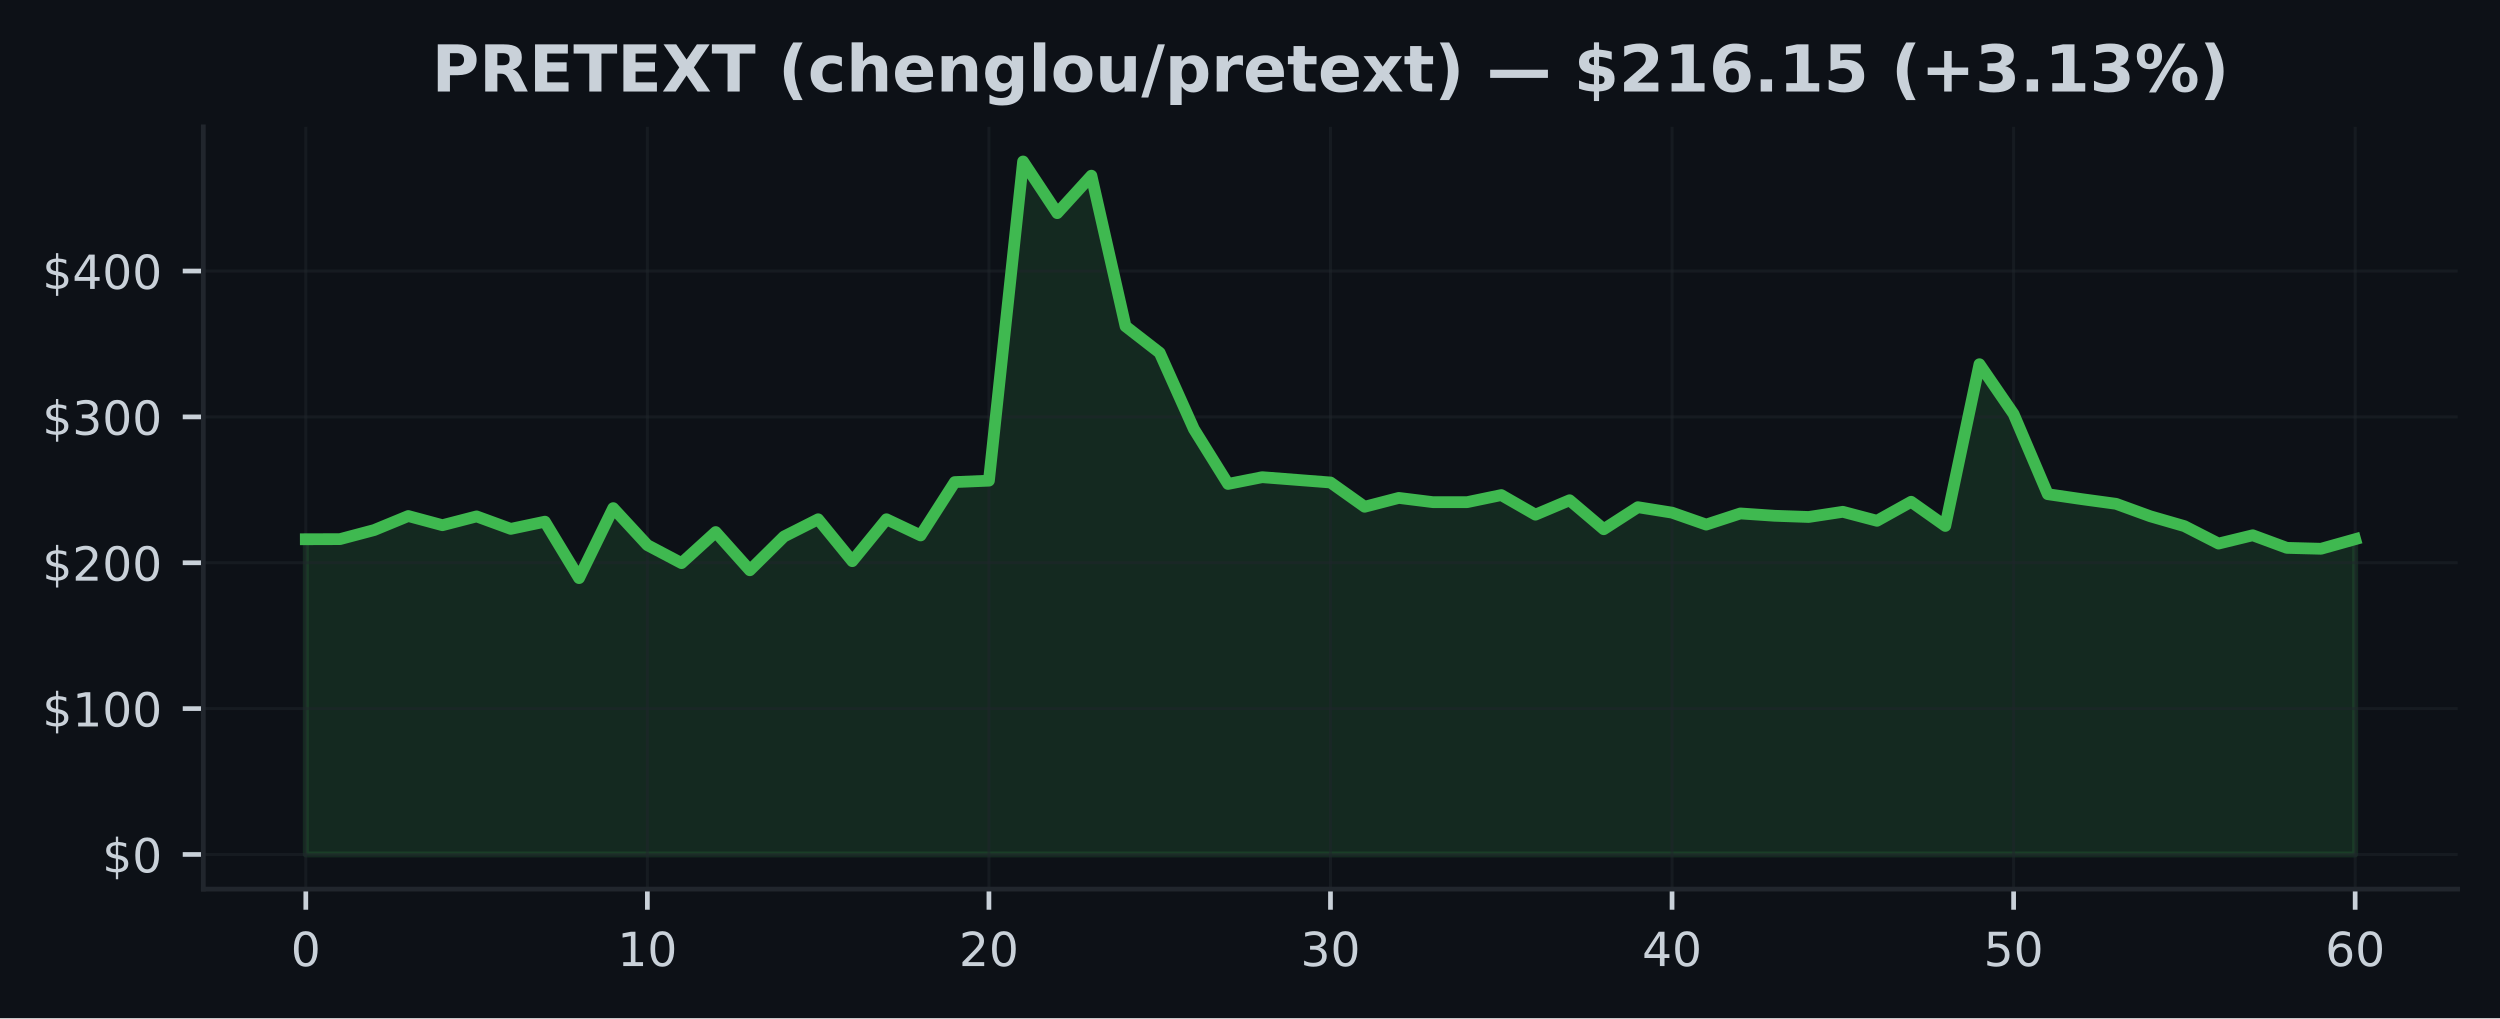
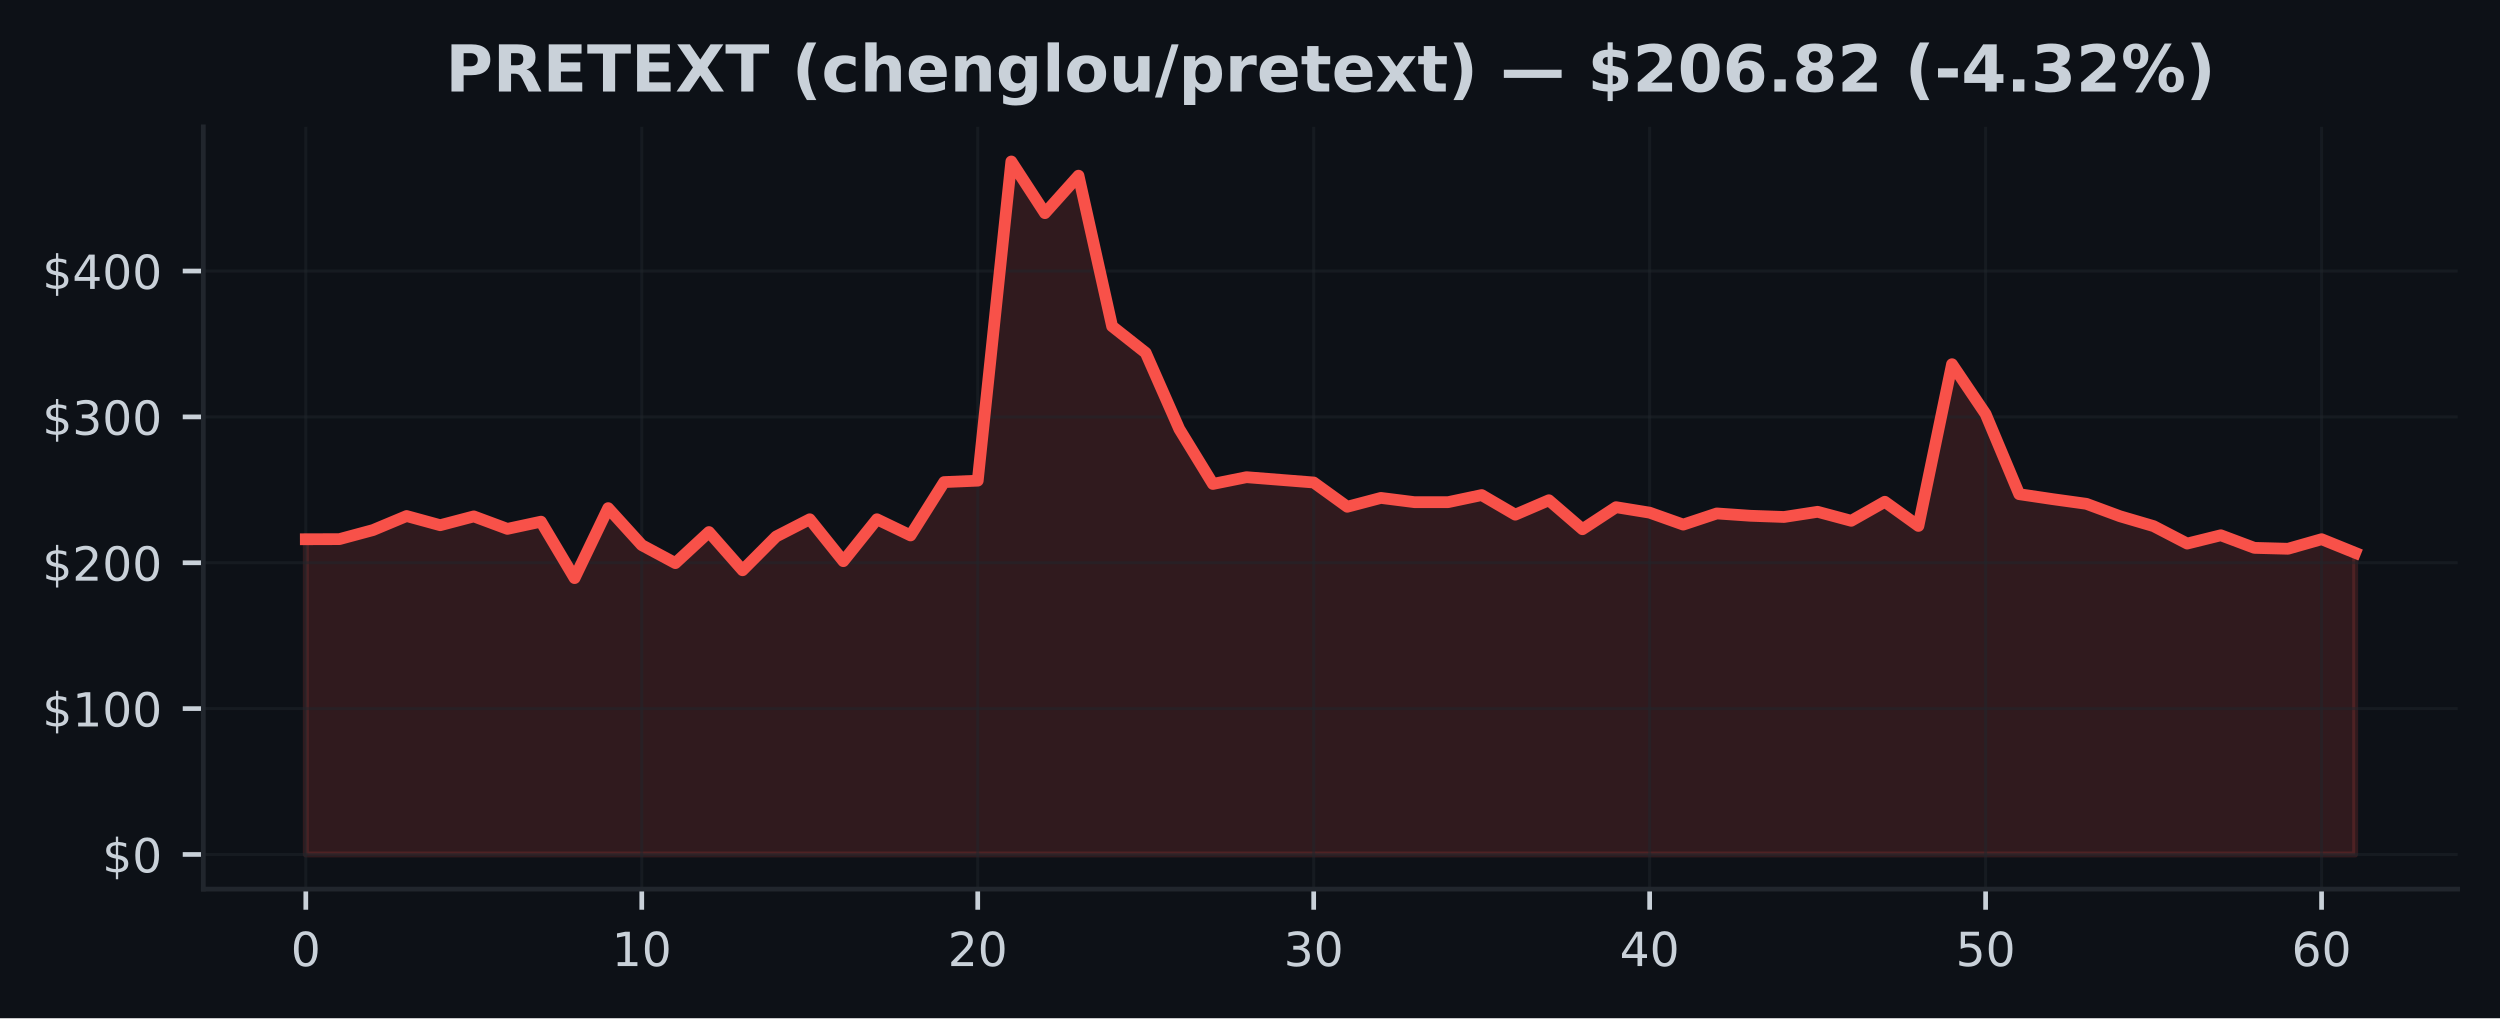
<svg xmlns="http://www.w3.org/2000/svg" xmlns:xlink="http://www.w3.org/1999/xlink" width="424.91pt" height="173.061pt" viewBox="0 0 424.91 173.061" version="1.1">
  <defs>
    <style type="text/css">*{stroke-linejoin: round; stroke-linecap: butt}</style>
  </defs>
  <g id="figure_1">
    <g id="patch_1">
      <path d="M 0 173.061  L 424.91 173.061  L 424.91 0  L 0 0  z " style="fill: #0d1117" />
    </g>
    <g id="axes_1">
      <g id="patch_2">
        <path d="M 34.56 151.118  L 417.71 151.118  L 417.71 21.558  L 34.56 21.558  z " style="fill: #0d1117" />
      </g>
      <g id="FillBetweenPolyCollection_1">
        <defs>
-           <path id="mccc2f2c174" d="M 51.976 -27.832  L 51.976 -81.409  L 57.781 -81.429  L 63.587 -82.968  L 69.392 -85.355  L 75.197 -83.794  L 81.002 -85.293  L 86.808 -83.171  L 92.613 -84.396  L 98.418 -74.805  L 104.224 -86.696  L 110.029 -80.412  L 115.834 -77.35  L 121.64 -82.631  L 127.445 -76.138  L 133.25 -81.872  L 139.055 -84.805  L 144.861 -77.683  L 150.666 -84.805  L 156.471 -82.058  L 162.277 -91.124  L 168.082 -91.367  L 173.887 -145.613  L 179.693 -136.835  L 185.498 -143.201  L 191.303 -117.605  L 197.108 -113.098  L 202.914 -100.135  L 208.719 -90.807  L 214.524 -91.957  L 220.33 -91.506  L 226.135 -91.055  L 231.94 -86.93  L 237.746 -88.434  L 243.551 -87.71  L 249.356 -87.71  L 255.162 -88.918  L 260.967 -85.586  L 266.772 -88.038  L 272.577 -83.112  L 278.383 -86.858  L 284.188 -85.928  L 289.993 -83.898  L 295.799 -85.794  L 301.604 -85.397  L 307.409 -85.192  L 313.215 -86.074  L 319.02 -84.545  L 324.825 -87.777  L 330.63 -83.672  L 336.436 -111.157  L 342.241 -102.691  L 348.046 -89.069  L 353.852 -88.221  L 359.657 -87.43  L 365.462 -85.316  L 371.268 -83.637  L 377.073 -80.672  L 382.878 -82.085  L 388.683 -79.944  L 394.489 -79.79  L 400.294 -81.416  L 400.294 -27.832  L 400.294 -27.832  L 394.489 -27.832  L 388.683 -27.832  L 382.878 -27.832  L 377.073 -27.832  L 371.268 -27.832  L 365.462 -27.832  L 359.657 -27.832  L 353.852 -27.832  L 348.046 -27.832  L 342.241 -27.832  L 336.436 -27.832  L 330.63 -27.832  L 324.825 -27.832  L 319.02 -27.832  L 313.215 -27.832  L 307.409 -27.832  L 301.604 -27.832  L 295.799 -27.832  L 289.993 -27.832  L 284.188 -27.832  L 278.383 -27.832  L 272.577 -27.832  L 266.772 -27.832  L 260.967 -27.832  L 255.162 -27.832  L 249.356 -27.832  L 243.551 -27.832  L 237.746 -27.832  L 231.94 -27.832  L 226.135 -27.832  L 220.33 -27.832  L 214.524 -27.832  L 208.719 -27.832  L 202.914 -27.832  L 197.108 -27.832  L 191.303 -27.832  L 185.498 -27.832  L 179.693 -27.832  L 173.887 -27.832  L 168.082 -27.832  L 162.277 -27.832  L 156.471 -27.832  L 150.666 -27.832  L 144.861 -27.832  L 139.055 -27.832  L 133.25 -27.832  L 127.445 -27.832  L 121.64 -27.832  L 115.834 -27.832  L 110.029 -27.832  L 104.224 -27.832  L 98.418 -27.832  L 92.613 -27.832  L 86.808 -27.832  L 81.002 -27.832  L 75.197 -27.832  L 69.392 -27.832  L 63.587 -27.832  L 57.781 -27.832  L 51.976 -27.832  z " style="stroke: #3fb950; stroke-opacity: 0.15" />
+           <path id="m23d37dd5f8" d="M 51.976 -27.832  L 51.976 -81.409  L 57.686 -81.429  L 63.396 -82.968  L 69.106 -85.355  L 74.816 -83.794  L 80.527 -85.293  L 86.237 -83.171  L 91.947 -84.396  L 97.657 -74.805  L 103.367 -86.696  L 109.077 -80.412  L 114.787 -77.35  L 120.498 -82.631  L 126.208 -76.138  L 131.918 -81.872  L 137.628 -84.805  L 143.338 -77.683  L 149.048 -84.805  L 154.758 -82.058  L 160.468 -91.124  L 166.179 -91.367  L 171.889 -145.613  L 177.599 -136.835  L 183.309 -143.201  L 189.019 -117.605  L 194.729 -113.098  L 200.439 -100.135  L 206.15 -90.807  L 211.86 -91.957  L 217.57 -91.506  L 223.28 -91.055  L 228.99 -86.93  L 234.7 -88.434  L 240.41 -87.71  L 246.12 -87.71  L 251.831 -88.918  L 257.541 -85.586  L 263.251 -88.038  L 268.961 -83.112  L 274.671 -86.858  L 280.381 -85.928  L 286.091 -83.898  L 291.802 -85.794  L 297.512 -85.397  L 303.222 -85.192  L 308.932 -86.074  L 314.642 -84.545  L 320.352 -87.777  L 326.062 -83.672  L 331.772 -111.157  L 337.483 -102.691  L 343.193 -89.069  L 348.903 -88.221  L 354.613 -87.43  L 360.323 -85.316  L 366.033 -83.637  L 371.743 -80.672  L 377.454 -82.085  L 383.164 -79.944  L 388.874 -79.79  L 394.584 -81.416  L 400.294 -79.103  L 400.294 -27.832  L 400.294 -27.832  L 394.584 -27.832  L 388.874 -27.832  L 383.164 -27.832  L 377.454 -27.832  L 371.743 -27.832  L 366.033 -27.832  L 360.323 -27.832  L 354.613 -27.832  L 348.903 -27.832  L 343.193 -27.832  L 337.483 -27.832  L 331.772 -27.832  L 326.062 -27.832  L 320.352 -27.832  L 314.642 -27.832  L 308.932 -27.832  L 303.222 -27.832  L 297.512 -27.832  L 291.802 -27.832  L 286.091 -27.832  L 280.381 -27.832  L 274.671 -27.832  L 268.961 -27.832  L 263.251 -27.832  L 257.541 -27.832  L 251.831 -27.832  L 246.12 -27.832  L 240.41 -27.832  L 234.7 -27.832  L 228.99 -27.832  L 223.28 -27.832  L 217.57 -27.832  L 211.86 -27.832  L 206.15 -27.832  L 200.439 -27.832  L 194.729 -27.832  L 189.019 -27.832  L 183.309 -27.832  L 177.599 -27.832  L 171.889 -27.832  L 166.179 -27.832  L 160.468 -27.832  L 154.758 -27.832  L 149.048 -27.832  L 143.338 -27.832  L 137.628 -27.832  L 131.918 -27.832  L 126.208 -27.832  L 120.498 -27.832  L 114.787 -27.832  L 109.077 -27.832  L 103.367 -27.832  L 97.657 -27.832  L 91.947 -27.832  L 86.237 -27.832  L 80.527 -27.832  L 74.816 -27.832  L 69.106 -27.832  L 63.396 -27.832  L 57.686 -27.832  L 51.976 -27.832  z " style="stroke: #f85149; stroke-opacity: 0.15" />
        </defs>
-         <g clip-path="url(#p5eda02f66e)">
-           <use xlink:href="#mccc2f2c174" x="0" y="173.061" style="fill: #3fb950; fill-opacity: 0.15; stroke: #3fb950; stroke-opacity: 0.15" />
+         <g clip-path="url(#pc25d76539b)">
+           <use xlink:href="#m23d37dd5f8" x="0" y="173.061" style="fill: #f85149; fill-opacity: 0.15; stroke: #f85149; stroke-opacity: 0.15" />
        </g>
      </g>
      <g id="matplotlib.axis_1">
        <g id="xtick_1">
          <g id="line2d_1">
-             <path d="M 51.976 151.118  L 51.976 21.558  " clip-path="url(#p5eda02f66e)" style="fill: none; stroke: #21262d; stroke-opacity: 0.5; stroke-width: 0.5; stroke-linecap: square" />
+             <path d="M 51.976 151.118  L 51.976 21.558  " clip-path="url(#pc25d76539b)" style="fill: none; stroke: #21262d; stroke-opacity: 0.5; stroke-width: 0.5; stroke-linecap: square" />
          </g>
          <g id="line2d_2">
            <defs>
-               <path id="m42aea02674" d="M 0 0  L 0 3.5  " style="stroke: #c9d1d9; stroke-width: 0.8" />
+               <path id="mf94e96ab91" d="M 0 0  L 0 3.5  " style="stroke: #c9d1d9; stroke-width: 0.8" />
            </defs>
            <g>
-               <use xlink:href="#m42aea02674" x="51.976" y="151.118" style="fill: #c9d1d9; stroke: #c9d1d9; stroke-width: 0.8" />
+               <use xlink:href="#mf94e96ab91" x="51.976" y="151.118" style="fill: #c9d1d9; stroke: #c9d1d9; stroke-width: 0.8" />
            </g>
          </g>
          <g id="text_1">
            <g style="fill: #c9d1d9" transform="translate(49.43091 164.197) scale(0.08 -0.08)">
              <defs>
                <path id="DejaVuSans-30" d="M 2034 4250  Q 1547 4250 1301 3770  Q 1056 3291 1056 2328  Q 1056 1369 1301 889  Q 1547 409 2034 409  Q 2525 409 2770 889  Q 3016 1369 3016 2328  Q 3016 3291 2770 3770  Q 2525 4250 2034 4250  z M 2034 4750  Q 2819 4750 3233 4129  Q 3647 3509 3647 2328  Q 3647 1150 3233 529  Q 2819 -91 2034 -91  Q 1250 -91 836 529  Q 422 1150 422 2328  Q 422 3509 836 4129  Q 1250 4750 2034 4750  z " transform="scale(0.015625)" />
              </defs>
              <use xlink:href="#DejaVuSans-30" />
            </g>
          </g>
        </g>
        <g id="xtick_2">
          <g id="line2d_3">
-             <path d="M 110.029 151.118  L 110.029 21.558  " clip-path="url(#p5eda02f66e)" style="fill: none; stroke: #21262d; stroke-opacity: 0.5; stroke-width: 0.5; stroke-linecap: square" />
+             <path d="M 109.077 151.118  L 109.077 21.558  " clip-path="url(#pc25d76539b)" style="fill: none; stroke: #21262d; stroke-opacity: 0.5; stroke-width: 0.5; stroke-linecap: square" />
          </g>
          <g id="line2d_4">
            <g>
-               <use xlink:href="#m42aea02674" x="110.029" y="151.118" style="fill: #c9d1d9; stroke: #c9d1d9; stroke-width: 0.8" />
+               <use xlink:href="#mf94e96ab91" x="109.077" y="151.118" style="fill: #c9d1d9; stroke: #c9d1d9; stroke-width: 0.8" />
            </g>
          </g>
          <g id="text_2">
-             <g style="fill: #c9d1d9" transform="translate(104.9389 164.197) scale(0.08 -0.08)">
+             <g style="fill: #c9d1d9" transform="translate(103.9873 164.197) scale(0.08 -0.08)">
              <defs>
                <path id="DejaVuSans-31" d="M 794 531  L 1825 531  L 1825 4091  L 703 3866  L 703 4441  L 1819 4666  L 2450 4666  L 2450 531  L 3481 531  L 3481 0  L 794 0  L 794 531  z " transform="scale(0.015625)" />
              </defs>
              <use xlink:href="#DejaVuSans-31" />
              <use xlink:href="#DejaVuSans-30" transform="translate(63.62305 0)" />
            </g>
          </g>
        </g>
        <g id="xtick_3">
          <g id="line2d_5">
-             <path d="M 168.082 151.118  L 168.082 21.558  " clip-path="url(#p5eda02f66e)" style="fill: none; stroke: #21262d; stroke-opacity: 0.5; stroke-width: 0.5; stroke-linecap: square" />
+             <path d="M 166.179 151.118  L 166.179 21.558  " clip-path="url(#pc25d76539b)" style="fill: none; stroke: #21262d; stroke-opacity: 0.5; stroke-width: 0.5; stroke-linecap: square" />
          </g>
          <g id="line2d_6">
            <g>
-               <use xlink:href="#m42aea02674" x="168.082" y="151.118" style="fill: #c9d1d9; stroke: #c9d1d9; stroke-width: 0.8" />
+               <use xlink:href="#mf94e96ab91" x="166.179" y="151.118" style="fill: #c9d1d9; stroke: #c9d1d9; stroke-width: 0.8" />
            </g>
          </g>
          <g id="text_3">
-             <g style="fill: #c9d1d9" transform="translate(162.992 164.197) scale(0.08 -0.08)">
+             <g style="fill: #c9d1d9" transform="translate(161.0886 164.197) scale(0.08 -0.08)">
              <defs>
                <path id="DejaVuSans-32" d="M 1228 531  L 3431 531  L 3431 0  L 469 0  L 469 531  Q 828 903 1448 1529  Q 2069 2156 2228 2338  Q 2531 2678 2651 2914  Q 2772 3150 2772 3378  Q 2772 3750 2511 3984  Q 2250 4219 1831 4219  Q 1534 4219 1204 4116  Q 875 4013 500 3803  L 500 4441  Q 881 4594 1212 4672  Q 1544 4750 1819 4750  Q 2544 4750 2975 4387  Q 3406 4025 3406 3419  Q 3406 3131 3298 2873  Q 3191 2616 2906 2266  Q 2828 2175 2409 1742  Q 1991 1309 1228 531  z " transform="scale(0.015625)" />
              </defs>
              <use xlink:href="#DejaVuSans-32" />
              <use xlink:href="#DejaVuSans-30" transform="translate(63.62305 0)" />
            </g>
          </g>
        </g>
        <g id="xtick_4">
          <g id="line2d_7">
-             <path d="M 226.135 151.118  L 226.135 21.558  " clip-path="url(#p5eda02f66e)" style="fill: none; stroke: #21262d; stroke-opacity: 0.5; stroke-width: 0.5; stroke-linecap: square" />
+             <path d="M 223.28 151.118  L 223.28 21.558  " clip-path="url(#pc25d76539b)" style="fill: none; stroke: #21262d; stroke-opacity: 0.5; stroke-width: 0.5; stroke-linecap: square" />
          </g>
          <g id="line2d_8">
            <g>
-               <use xlink:href="#m42aea02674" x="226.135" y="151.118" style="fill: #c9d1d9; stroke: #c9d1d9; stroke-width: 0.8" />
+               <use xlink:href="#mf94e96ab91" x="223.28" y="151.118" style="fill: #c9d1d9; stroke: #c9d1d9; stroke-width: 0.8" />
            </g>
          </g>
          <g id="text_4">
-             <g style="fill: #c9d1d9" transform="translate(221.045 164.197) scale(0.08 -0.08)">
+             <g style="fill: #c9d1d9" transform="translate(218.1899 164.197) scale(0.08 -0.08)">
              <defs>
                <path id="DejaVuSans-33" d="M 2597 2516  Q 3050 2419 3304 2112  Q 3559 1806 3559 1356  Q 3559 666 3084 287  Q 2609 -91 1734 -91  Q 1441 -91 1130 -33  Q 819 25 488 141  L 488 750  Q 750 597 1062 519  Q 1375 441 1716 441  Q 2309 441 2620 675  Q 2931 909 2931 1356  Q 2931 1769 2642 2001  Q 2353 2234 1838 2234  L 1294 2234  L 1294 2753  L 1863 2753  Q 2328 2753 2575 2939  Q 2822 3125 2822 3475  Q 2822 3834 2567 4026  Q 2313 4219 1838 4219  Q 1578 4219 1281 4162  Q 984 4106 628 3988  L 628 4550  Q 988 4650 1302 4700  Q 1616 4750 1894 4750  Q 2613 4750 3031 4423  Q 3450 4097 3450 3541  Q 3450 3153 3228 2886  Q 3006 2619 2597 2516  z " transform="scale(0.015625)" />
              </defs>
              <use xlink:href="#DejaVuSans-33" />
              <use xlink:href="#DejaVuSans-30" transform="translate(63.62305 0)" />
            </g>
          </g>
        </g>
        <g id="xtick_5">
          <g id="line2d_9">
-             <path d="M 284.188 151.118  L 284.188 21.558  " clip-path="url(#p5eda02f66e)" style="fill: none; stroke: #21262d; stroke-opacity: 0.5; stroke-width: 0.5; stroke-linecap: square" />
+             <path d="M 280.381 151.118  L 280.381 21.558  " clip-path="url(#pc25d76539b)" style="fill: none; stroke: #21262d; stroke-opacity: 0.5; stroke-width: 0.5; stroke-linecap: square" />
          </g>
          <g id="line2d_10">
            <g>
-               <use xlink:href="#m42aea02674" x="284.188" y="151.118" style="fill: #c9d1d9; stroke: #c9d1d9; stroke-width: 0.8" />
+               <use xlink:href="#mf94e96ab91" x="280.381" y="151.118" style="fill: #c9d1d9; stroke: #c9d1d9; stroke-width: 0.8" />
            </g>
          </g>
          <g id="text_5">
-             <g style="fill: #c9d1d9" transform="translate(279.098 164.197) scale(0.08 -0.08)">
+             <g style="fill: #c9d1d9" transform="translate(275.2913 164.197) scale(0.08 -0.08)">
              <defs>
                <path id="DejaVuSans-34" d="M 2419 4116  L 825 1625  L 2419 1625  L 2419 4116  z M 2253 4666  L 3047 4666  L 3047 1625  L 3713 1625  L 3713 1100  L 3047 1100  L 3047 0  L 2419 0  L 2419 1100  L 313 1100  L 313 1709  L 2253 4666  z " transform="scale(0.015625)" />
              </defs>
              <use xlink:href="#DejaVuSans-34" />
              <use xlink:href="#DejaVuSans-30" transform="translate(63.62305 0)" />
            </g>
          </g>
        </g>
        <g id="xtick_6">
          <g id="line2d_11">
-             <path d="M 342.241 151.118  L 342.241 21.558  " clip-path="url(#p5eda02f66e)" style="fill: none; stroke: #21262d; stroke-opacity: 0.5; stroke-width: 0.5; stroke-linecap: square" />
+             <path d="M 337.483 151.118  L 337.483 21.558  " clip-path="url(#pc25d76539b)" style="fill: none; stroke: #21262d; stroke-opacity: 0.5; stroke-width: 0.5; stroke-linecap: square" />
          </g>
          <g id="line2d_12">
            <g>
-               <use xlink:href="#m42aea02674" x="342.241" y="151.118" style="fill: #c9d1d9; stroke: #c9d1d9; stroke-width: 0.8" />
+               <use xlink:href="#mf94e96ab91" x="337.483" y="151.118" style="fill: #c9d1d9; stroke: #c9d1d9; stroke-width: 0.8" />
            </g>
          </g>
          <g id="text_6">
-             <g style="fill: #c9d1d9" transform="translate(337.1511 164.197) scale(0.08 -0.08)">
+             <g style="fill: #c9d1d9" transform="translate(332.3926 164.197) scale(0.08 -0.08)">
              <defs>
                <path id="DejaVuSans-35" d="M 691 4666  L 3169 4666  L 3169 4134  L 1269 4134  L 1269 2991  Q 1406 3038 1543 3061  Q 1681 3084 1819 3084  Q 2600 3084 3056 2656  Q 3513 2228 3513 1497  Q 3513 744 3044 326  Q 2575 -91 1722 -91  Q 1428 -91 1123 -41  Q 819 9 494 109  L 494 744  Q 775 591 1075 516  Q 1375 441 1709 441  Q 2250 441 2565 725  Q 2881 1009 2881 1497  Q 2881 1984 2565 2268  Q 2250 2553 1709 2553  Q 1456 2553 1204 2497  Q 953 2441 691 2322  L 691 4666  z " transform="scale(0.015625)" />
              </defs>
              <use xlink:href="#DejaVuSans-35" />
              <use xlink:href="#DejaVuSans-30" transform="translate(63.62305 0)" />
            </g>
          </g>
        </g>
        <g id="xtick_7">
          <g id="line2d_13">
-             <path d="M 400.294 151.118  L 400.294 21.558  " clip-path="url(#p5eda02f66e)" style="fill: none; stroke: #21262d; stroke-opacity: 0.5; stroke-width: 0.5; stroke-linecap: square" />
+             <path d="M 394.584 151.118  L 394.584 21.558  " clip-path="url(#pc25d76539b)" style="fill: none; stroke: #21262d; stroke-opacity: 0.5; stroke-width: 0.5; stroke-linecap: square" />
          </g>
          <g id="line2d_14">
            <g>
-               <use xlink:href="#m42aea02674" x="400.294" y="151.118" style="fill: #c9d1d9; stroke: #c9d1d9; stroke-width: 0.8" />
+               <use xlink:href="#mf94e96ab91" x="394.584" y="151.118" style="fill: #c9d1d9; stroke: #c9d1d9; stroke-width: 0.8" />
            </g>
          </g>
          <g id="text_7">
-             <g style="fill: #c9d1d9" transform="translate(395.2041 164.197) scale(0.08 -0.08)">
+             <g style="fill: #c9d1d9" transform="translate(389.494 164.197) scale(0.08 -0.08)">
              <defs>
                <path id="DejaVuSans-36" d="M 2113 2584  Q 1688 2584 1439 2293  Q 1191 2003 1191 1497  Q 1191 994 1439 701  Q 1688 409 2113 409  Q 2538 409 2786 701  Q 3034 994 3034 1497  Q 3034 2003 2786 2293  Q 2538 2584 2113 2584  z M 3366 4563  L 3366 3988  Q 3128 4100 2886 4159  Q 2644 4219 2406 4219  Q 1781 4219 1451 3797  Q 1122 3375 1075 2522  Q 1259 2794 1537 2939  Q 1816 3084 2150 3084  Q 2853 3084 3261 2657  Q 3669 2231 3669 1497  Q 3669 778 3244 343  Q 2819 -91 2113 -91  Q 1303 -91 875 529  Q 447 1150 447 2328  Q 447 3434 972 4092  Q 1497 4750 2381 4750  Q 2619 4750 2861 4703  Q 3103 4656 3366 4563  z " transform="scale(0.015625)" />
              </defs>
              <use xlink:href="#DejaVuSans-36" />
              <use xlink:href="#DejaVuSans-30" transform="translate(63.62305 0)" />
            </g>
          </g>
        </g>
      </g>
      <g id="matplotlib.axis_2">
        <g id="ytick_1">
          <g id="line2d_15">
-             <path d="M 34.56 145.229  L 417.71 145.229  " clip-path="url(#p5eda02f66e)" style="fill: none; stroke: #21262d; stroke-opacity: 0.5; stroke-width: 0.5; stroke-linecap: square" />
+             <path d="M 34.56 145.229  L 417.71 145.229  " clip-path="url(#pc25d76539b)" style="fill: none; stroke: #21262d; stroke-opacity: 0.5; stroke-width: 0.5; stroke-linecap: square" />
          </g>
          <g id="line2d_16">
            <defs>
-               <path id="mdc152b015a" d="M 0 0  L -3.5 0  " style="stroke: #c9d1d9; stroke-width: 0.8" />
+               <path id="m7bc47d576c" d="M 0 0  L -3.5 0  " style="stroke: #c9d1d9; stroke-width: 0.8" />
            </defs>
            <g>
-               <use xlink:href="#mdc152b015a" x="34.56" y="145.229" style="fill: #c9d1d9; stroke: #c9d1d9; stroke-width: 0.8" />
+               <use xlink:href="#m7bc47d576c" x="34.56" y="145.229" style="fill: #c9d1d9; stroke: #c9d1d9; stroke-width: 0.8" />
            </g>
          </g>
          <g id="text_8">
            <g style="fill: #c9d1d9" transform="translate(17.38 148.2686) scale(0.08 -0.08)">
              <defs>
                <path id="DejaVuSans-24" d="M 2163 -941  L 1850 -941  L 1847 0  Q 1519 6 1191 76  Q 863 147 531 288  L 531 850  Q 850 650 1176 548  Q 1503 447 1850 444  L 1850 1869  Q 1159 1981 845 2250  Q 531 2519 531 2988  Q 531 3497 872 3790  Q 1213 4084 1850 4128  L 1850 4863  L 2163 4863  L 2163 4138  Q 2453 4125 2725 4076  Q 2997 4028 3256 3944  L 3256 3397  Q 2997 3528 2723 3600  Q 2450 3672 2163 3684  L 2163 2350  Q 2872 2241 3206 1959  Q 3541 1678 3541 1191  Q 3541 663 3186 358  Q 2831 53 2163 6  L 2163 -941  z M 1850 2406  L 1850 3688  Q 1488 3647 1297 3481  Q 1106 3316 1106 3041  Q 1106 2772 1282 2622  Q 1459 2472 1850 2406  z M 2163 1806  L 2163 453  Q 2559 506 2761 678  Q 2963 850 2963 1131  Q 2963 1406 2770 1568  Q 2578 1731 2163 1806  z " transform="scale(0.015625)" />
              </defs>
              <use xlink:href="#DejaVuSans-24" />
              <use xlink:href="#DejaVuSans-30" transform="translate(63.62305 0)" />
            </g>
          </g>
        </g>
        <g id="ytick_2">
          <g id="line2d_17">
-             <path d="M 34.56 120.439  L 417.71 120.439  " clip-path="url(#p5eda02f66e)" style="fill: none; stroke: #21262d; stroke-opacity: 0.5; stroke-width: 0.5; stroke-linecap: square" />
+             <path d="M 34.56 120.439  L 417.71 120.439  " clip-path="url(#pc25d76539b)" style="fill: none; stroke: #21262d; stroke-opacity: 0.5; stroke-width: 0.5; stroke-linecap: square" />
          </g>
          <g id="line2d_18">
            <g>
-               <use xlink:href="#mdc152b015a" x="34.56" y="120.439" style="fill: #c9d1d9; stroke: #c9d1d9; stroke-width: 0.8" />
+               <use xlink:href="#m7bc47d576c" x="34.56" y="120.439" style="fill: #c9d1d9; stroke: #c9d1d9; stroke-width: 0.8" />
            </g>
          </g>
          <g id="text_9">
            <g style="fill: #c9d1d9" transform="translate(7.2 123.4781) scale(0.08 -0.08)">
              <use xlink:href="#DejaVuSans-24" />
              <use xlink:href="#DejaVuSans-31" transform="translate(63.62305 0)" />
              <use xlink:href="#DejaVuSans-30" transform="translate(127.2461 0)" />
              <use xlink:href="#DejaVuSans-30" transform="translate(190.8691 0)" />
            </g>
          </g>
        </g>
        <g id="ytick_3">
          <g id="line2d_19">
-             <path d="M 34.56 95.648  L 417.71 95.648  " clip-path="url(#p5eda02f66e)" style="fill: none; stroke: #21262d; stroke-opacity: 0.5; stroke-width: 0.5; stroke-linecap: square" />
+             <path d="M 34.56 95.648  L 417.71 95.648  " clip-path="url(#pc25d76539b)" style="fill: none; stroke: #21262d; stroke-opacity: 0.5; stroke-width: 0.5; stroke-linecap: square" />
          </g>
          <g id="line2d_20">
            <g>
-               <use xlink:href="#mdc152b015a" x="34.56" y="95.648" style="fill: #c9d1d9; stroke: #c9d1d9; stroke-width: 0.8" />
+               <use xlink:href="#m7bc47d576c" x="34.56" y="95.648" style="fill: #c9d1d9; stroke: #c9d1d9; stroke-width: 0.8" />
            </g>
          </g>
          <g id="text_10">
            <g style="fill: #c9d1d9" transform="translate(7.2 98.6877) scale(0.08 -0.08)">
              <use xlink:href="#DejaVuSans-24" />
              <use xlink:href="#DejaVuSans-32" transform="translate(63.62305 0)" />
              <use xlink:href="#DejaVuSans-30" transform="translate(127.2461 0)" />
              <use xlink:href="#DejaVuSans-30" transform="translate(190.8691 0)" />
            </g>
          </g>
        </g>
        <g id="ytick_4">
          <g id="line2d_21">
-             <path d="M 34.56 70.858  L 417.71 70.858  " clip-path="url(#p5eda02f66e)" style="fill: none; stroke: #21262d; stroke-opacity: 0.5; stroke-width: 0.5; stroke-linecap: square" />
+             <path d="M 34.56 70.858  L 417.71 70.858  " clip-path="url(#pc25d76539b)" style="fill: none; stroke: #21262d; stroke-opacity: 0.5; stroke-width: 0.5; stroke-linecap: square" />
          </g>
          <g id="line2d_22">
            <g>
-               <use xlink:href="#mdc152b015a" x="34.56" y="70.858" style="fill: #c9d1d9; stroke: #c9d1d9; stroke-width: 0.8" />
+               <use xlink:href="#m7bc47d576c" x="34.56" y="70.858" style="fill: #c9d1d9; stroke: #c9d1d9; stroke-width: 0.8" />
            </g>
          </g>
          <g id="text_11">
            <g style="fill: #c9d1d9" transform="translate(7.2 73.89727) scale(0.08 -0.08)">
              <use xlink:href="#DejaVuSans-24" />
              <use xlink:href="#DejaVuSans-33" transform="translate(63.62305 0)" />
              <use xlink:href="#DejaVuSans-30" transform="translate(127.2461 0)" />
              <use xlink:href="#DejaVuSans-30" transform="translate(190.8691 0)" />
            </g>
          </g>
        </g>
        <g id="ytick_5">
          <g id="line2d_23">
-             <path d="M 34.56 46.067  L 417.71 46.067  " clip-path="url(#p5eda02f66e)" style="fill: none; stroke: #21262d; stroke-opacity: 0.5; stroke-width: 0.5; stroke-linecap: square" />
+             <path d="M 34.56 46.067  L 417.71 46.067  " clip-path="url(#pc25d76539b)" style="fill: none; stroke: #21262d; stroke-opacity: 0.5; stroke-width: 0.5; stroke-linecap: square" />
          </g>
          <g id="line2d_24">
            <g>
-               <use xlink:href="#mdc152b015a" x="34.56" y="46.067" style="fill: #c9d1d9; stroke: #c9d1d9; stroke-width: 0.8" />
+               <use xlink:href="#m7bc47d576c" x="34.56" y="46.067" style="fill: #c9d1d9; stroke: #c9d1d9; stroke-width: 0.8" />
            </g>
          </g>
          <g id="text_12">
            <g style="fill: #c9d1d9" transform="translate(7.2 49.10684) scale(0.08 -0.08)">
              <use xlink:href="#DejaVuSans-24" />
              <use xlink:href="#DejaVuSans-34" transform="translate(63.62305 0)" />
              <use xlink:href="#DejaVuSans-30" transform="translate(127.2461 0)" />
              <use xlink:href="#DejaVuSans-30" transform="translate(190.8691 0)" />
            </g>
          </g>
        </g>
      </g>
      <g id="line2d_25">
-         <path d="M 51.976 91.652  L 57.781 91.632  L 63.587 90.093  L 69.392 87.705  L 75.197 89.267  L 81.002 87.767  L 86.808 89.89  L 92.613 88.665  L 98.418 98.256  L 104.224 86.364  L 110.029 92.649  L 115.834 95.71  L 121.64 90.43  L 127.445 96.923  L 133.25 91.189  L 139.055 88.256  L 144.861 95.378  L 150.666 88.256  L 156.471 91.003  L 162.277 81.937  L 168.082 81.694  L 173.887 27.447  L 179.693 36.226  L 185.498 29.859  L 191.303 55.456  L 197.108 59.963  L 202.914 72.925  L 208.719 82.254  L 214.524 81.104  L 220.33 81.555  L 226.135 82.006  L 231.94 86.131  L 237.746 84.627  L 243.551 85.35  L 249.356 85.35  L 255.162 84.143  L 260.967 87.475  L 266.772 85.023  L 272.577 89.949  L 278.383 86.203  L 284.188 87.133  L 289.993 89.163  L 295.799 87.267  L 301.604 87.663  L 307.409 87.869  L 313.215 86.987  L 319.02 88.516  L 324.825 85.283  L 330.63 89.389  L 336.436 61.904  L 342.241 70.37  L 348.046 83.992  L 353.852 84.84  L 359.657 85.631  L 365.462 87.745  L 371.268 89.423  L 377.073 92.388  L 382.878 90.975  L 388.683 93.117  L 394.489 93.271  L 400.294 91.645  " clip-path="url(#p5eda02f66e)" style="fill: none; stroke: #3fb950; stroke-width: 2; stroke-linecap: square" />
+         <path d="M 51.976 91.652  L 57.686 91.632  L 63.396 90.093  L 69.106 87.705  L 74.816 89.267  L 80.527 87.767  L 86.237 89.89  L 91.947 88.665  L 97.657 98.256  L 103.367 86.364  L 109.077 92.649  L 114.787 95.71  L 120.498 90.43  L 126.208 96.923  L 131.918 91.189  L 137.628 88.256  L 143.338 95.378  L 149.048 88.256  L 154.758 91.003  L 160.468 81.937  L 166.179 81.694  L 171.889 27.447  L 177.599 36.226  L 183.309 29.859  L 189.019 55.456  L 194.729 59.963  L 200.439 72.925  L 206.15 82.254  L 211.86 81.104  L 217.57 81.555  L 223.28 82.006  L 228.99 86.131  L 234.7 84.627  L 240.41 85.35  L 246.12 85.35  L 251.831 84.143  L 257.541 87.475  L 263.251 85.023  L 268.961 89.949  L 274.671 86.203  L 280.381 87.133  L 286.091 89.163  L 291.802 87.267  L 297.512 87.663  L 303.222 87.869  L 308.932 86.987  L 314.642 88.516  L 320.352 85.283  L 326.062 89.389  L 331.772 61.904  L 337.483 70.37  L 343.193 83.992  L 348.903 84.84  L 354.613 85.631  L 360.323 87.745  L 366.033 89.423  L 371.743 92.388  L 377.454 90.975  L 383.164 93.117  L 388.874 93.271  L 394.584 91.645  L 400.294 93.958  " clip-path="url(#pc25d76539b)" style="fill: none; stroke: #f85149; stroke-width: 2; stroke-linecap: square" />
      </g>
      <g id="patch_3">
        <path d="M 34.56 151.118  L 34.56 21.558  " style="fill: none; stroke: #21262d; stroke-width: 0.8; stroke-linejoin: miter; stroke-linecap: square" />
      </g>
      <g id="patch_4">
        <path d="M 34.56 151.118  L 417.71 151.118  " style="fill: none; stroke: #21262d; stroke-width: 0.8; stroke-linejoin: miter; stroke-linecap: square" />
      </g>
      <g id="text_13">
-         <g style="fill: #c9d1d9" transform="translate(73.39484 15.55828) scale(0.11 -0.11)">
+         <g style="fill: #c9d1d9" transform="translate(75.72117 15.55828) scale(0.11 -0.11)">
          <defs>
            <path id="DejaVuSans-Bold-50" d="M 588 4666  L 2584 4666  Q 3475 4666 3951 4270  Q 4428 3875 4428 3144  Q 4428 2409 3951 2014  Q 3475 1619 2584 1619  L 1791 1619  L 1791 0  L 588 0  L 588 4666  z M 1791 3794  L 1791 2491  L 2456 2491  Q 2806 2491 2997 2661  Q 3188 2831 3188 3144  Q 3188 3456 2997 3625  Q 2806 3794 2456 3794  L 1791 3794  z " transform="scale(0.015625)" />
            <path id="DejaVuSans-Bold-52" d="M 2297 2597  Q 2675 2597 2839 2737  Q 3003 2878 3003 3200  Q 3003 3519 2839 3656  Q 2675 3794 2297 3794  L 1791 3794  L 1791 2597  L 2297 2597  z M 1791 1766  L 1791 0  L 588 0  L 588 4666  L 2425 4666  Q 3347 4666 3776 4356  Q 4206 4047 4206 3378  Q 4206 2916 3982 2619  Q 3759 2322 3309 2181  Q 3556 2125 3751 1926  Q 3947 1728 4147 1325  L 4800 0  L 3519 0  L 2950 1159  Q 2778 1509 2601 1637  Q 2425 1766 2131 1766  L 1791 1766  z " transform="scale(0.015625)" />
            <path id="DejaVuSans-Bold-45" d="M 588 4666  L 3834 4666  L 3834 3756  L 1791 3756  L 1791 2888  L 3713 2888  L 3713 1978  L 1791 1978  L 1791 909  L 3903 909  L 3903 0  L 588 0  L 588 4666  z " transform="scale(0.015625)" />
            <path id="DejaVuSans-Bold-54" d="M 31 4666  L 4331 4666  L 4331 3756  L 2784 3756  L 2784 0  L 1581 0  L 1581 3756  L 31 3756  L 31 4666  z " transform="scale(0.015625)" />
            <path id="DejaVuSans-Bold-58" d="M 3188 2381  L 4806 0  L 3553 0  L 2463 1594  L 1381 0  L 122 0  L 1741 2381  L 184 4666  L 1441 4666  L 2463 3163  L 3481 4666  L 4744 4666  L 3188 2381  z " transform="scale(0.015625)" />
            <path id="DejaVuSans-Bold-20" transform="scale(0.015625)" />
            <path id="DejaVuSans-Bold-28" d="M 2413 -844  L 1484 -844  Q 1006 -72 778 623  Q 550 1319 550 2003  Q 550 2688 779 3389  Q 1009 4091 1484 4856  L 2413 4856  Q 2013 4116 1813 3408  Q 1613 2700 1613 2009  Q 1613 1319 1811 609  Q 2009 -100 2413 -844  z " transform="scale(0.015625)" />
            <path id="DejaVuSans-Bold-63" d="M 3366 3391  L 3366 2478  Q 3138 2634 2908 2709  Q 2678 2784 2431 2784  Q 1963 2784 1702 2511  Q 1441 2238 1441 1747  Q 1441 1256 1702 982  Q 1963 709 2431 709  Q 2694 709 2930 787  Q 3166 866 3366 1019  L 3366 103  Q 3103 6 2833 -42  Q 2563 -91 2291 -91  Q 1344 -91 809 395  Q 275 881 275 1747  Q 275 2613 809 3098  Q 1344 3584 2291 3584  Q 2566 3584 2833 3536  Q 3100 3488 3366 3391  z " transform="scale(0.015625)" />
            <path id="DejaVuSans-Bold-68" d="M 4056 2131  L 4056 0  L 2931 0  L 2931 347  L 2931 1625  Q 2931 2084 2911 2256  Q 2891 2428 2841 2509  Q 2775 2619 2662 2680  Q 2550 2741 2406 2741  Q 2056 2741 1856 2470  Q 1656 2200 1656 1722  L 1656 0  L 538 0  L 538 4863  L 1656 4863  L 1656 2988  Q 1909 3294 2193 3439  Q 2478 3584 2822 3584  Q 3428 3584 3742 3212  Q 4056 2841 4056 2131  z " transform="scale(0.015625)" />
            <path id="DejaVuSans-Bold-65" d="M 4031 1759  L 4031 1441  L 1416 1441  Q 1456 1047 1700 850  Q 1944 653 2381 653  Q 2734 653 3104 758  Q 3475 863 3866 1075  L 3866 213  Q 3469 63 3072 -14  Q 2675 -91 2278 -91  Q 1328 -91 801 392  Q 275 875 275 1747  Q 275 2603 792 3093  Q 1309 3584 2216 3584  Q 3041 3584 3536 3087  Q 4031 2591 4031 1759  z M 2881 2131  Q 2881 2450 2695 2645  Q 2509 2841 2209 2841  Q 1884 2841 1681 2658  Q 1478 2475 1428 2131  L 2881 2131  z " transform="scale(0.015625)" />
            <path id="DejaVuSans-Bold-6e" d="M 4056 2131  L 4056 0  L 2931 0  L 2931 347  L 2931 1631  Q 2931 2084 2911 2256  Q 2891 2428 2841 2509  Q 2775 2619 2662 2680  Q 2550 2741 2406 2741  Q 2056 2741 1856 2470  Q 1656 2200 1656 1722  L 1656 0  L 538 0  L 538 3500  L 1656 3500  L 1656 2988  Q 1909 3294 2193 3439  Q 2478 3584 2822 3584  Q 3428 3584 3742 3212  Q 4056 2841 4056 2131  z " transform="scale(0.015625)" />
            <path id="DejaVuSans-Bold-67" d="M 2919 594  Q 2688 288 2409 144  Q 2131 0 1766 0  Q 1125 0 706 504  Q 288 1009 288 1791  Q 288 2575 706 3076  Q 1125 3578 1766 3578  Q 2131 3578 2409 3434  Q 2688 3291 2919 2981  L 2919 3500  L 4044 3500  L 4044 353  Q 4044 -491 3511 -936  Q 2978 -1381 1966 -1381  Q 1638 -1381 1331 -1331  Q 1025 -1281 716 -1178  L 716 -306  Q 1009 -475 1290 -558  Q 1572 -641 1856 -641  Q 2406 -641 2662 -400  Q 2919 -159 2919 353  L 2919 594  z M 2181 2772  Q 1834 2772 1640 2515  Q 1447 2259 1447 1791  Q 1447 1309 1634 1061  Q 1822 813 2181 813  Q 2531 813 2725 1069  Q 2919 1325 2919 1791  Q 2919 2259 2725 2515  Q 2531 2772 2181 2772  z " transform="scale(0.015625)" />
            <path id="DejaVuSans-Bold-6c" d="M 538 4863  L 1656 4863  L 1656 0  L 538 0  L 538 4863  z " transform="scale(0.015625)" />
            <path id="DejaVuSans-Bold-6f" d="M 2203 2784  Q 1831 2784 1636 2517  Q 1441 2250 1441 1747  Q 1441 1244 1636 976  Q 1831 709 2203 709  Q 2569 709 2762 976  Q 2956 1244 2956 1747  Q 2956 2250 2762 2517  Q 2569 2784 2203 2784  z M 2203 3584  Q 3106 3584 3614 3096  Q 4122 2609 4122 1747  Q 4122 884 3614 396  Q 3106 -91 2203 -91  Q 1297 -91 786 396  Q 275 884 275 1747  Q 275 2609 786 3096  Q 1297 3584 2203 3584  z " transform="scale(0.015625)" />
            <path id="DejaVuSans-Bold-75" d="M 500 1363  L 500 3500  L 1625 3500  L 1625 3150  Q 1625 2866 1622 2436  Q 1619 2006 1619 1863  Q 1619 1441 1641 1255  Q 1663 1069 1716 984  Q 1784 875 1895 815  Q 2006 756 2150 756  Q 2500 756 2700 1025  Q 2900 1294 2900 1772  L 2900 3500  L 4019 3500  L 4019 0  L 2900 0  L 2900 506  Q 2647 200 2364 54  Q 2081 -91 1741 -91  Q 1134 -91 817 281  Q 500 653 500 1363  z " transform="scale(0.015625)" />
            <path id="DejaVuSans-Bold-2f" d="M 1644 4666  L 2338 4666  L 691 -594  L 0 -594  L 1644 4666  z " transform="scale(0.015625)" />
            <path id="DejaVuSans-Bold-70" d="M 1656 506  L 1656 -1331  L 538 -1331  L 538 3500  L 1656 3500  L 1656 2988  Q 1888 3294 2169 3439  Q 2450 3584 2816 3584  Q 3463 3584 3878 3070  Q 4294 2556 4294 1747  Q 4294 938 3878 423  Q 3463 -91 2816 -91  Q 2450 -91 2169 54  Q 1888 200 1656 506  z M 2400 2772  Q 2041 2772 1848 2508  Q 1656 2244 1656 1747  Q 1656 1250 1848 986  Q 2041 722 2400 722  Q 2759 722 2948 984  Q 3138 1247 3138 1747  Q 3138 2247 2948 2509  Q 2759 2772 2400 2772  z " transform="scale(0.015625)" />
            <path id="DejaVuSans-Bold-72" d="M 3138 2547  Q 2991 2616 2845 2648  Q 2700 2681 2553 2681  Q 2122 2681 1889 2404  Q 1656 2128 1656 1613  L 1656 0  L 538 0  L 538 3500  L 1656 3500  L 1656 2925  Q 1872 3269 2151 3426  Q 2431 3584 2822 3584  Q 2878 3584 2943 3579  Q 3009 3575 3134 3559  L 3138 2547  z " transform="scale(0.015625)" />
            <path id="DejaVuSans-Bold-74" d="M 1759 4494  L 1759 3500  L 2913 3500  L 2913 2700  L 1759 2700  L 1759 1216  Q 1759 972 1856 886  Q 1953 800 2241 800  L 2816 800  L 2816 0  L 1856 0  Q 1194 0 917 276  Q 641 553 641 1216  L 641 2700  L 84 2700  L 84 3500  L 641 3500  L 641 4494  L 1759 4494  z " transform="scale(0.015625)" />
            <path id="DejaVuSans-Bold-78" d="M 1422 1791  L 159 3500  L 1344 3500  L 2059 2463  L 2784 3500  L 3969 3500  L 2706 1797  L 4031 0  L 2847 0  L 2059 1106  L 1281 0  L 97 0  L 1422 1791  z " transform="scale(0.015625)" />
            <path id="DejaVuSans-Bold-29" d="M 513 -844  Q 913 -100 1113 609  Q 1313 1319 1313 2009  Q 1313 2700 1113 3408  Q 913 4116 513 4856  L 1441 4856  Q 1916 4091 2145 3389  Q 2375 2688 2375 2003  Q 2375 1319 2147 623  Q 1919 -72 1441 -844  L 513 -844  z " transform="scale(0.015625)" />
            <path id="DejaVuSans-Bold-2014" d="M 344 2156  L 6056 2156  L 6056 1350  L 344 1350  L 344 2156  z " transform="scale(0.015625)" />
            <path id="DejaVuSans-Bold-24" d="M 2484 -941  L 1978 -941  L 1975 0  Q 1584 16 1218 87  Q 853 159 506 288  L 506 1106  Q 866 922 1233 823  Q 1600 725 1978 713  L 1978 1684  L 1875 1703  Q 1128 1834 814 2115  Q 500 2397 500 2925  Q 500 3484 883 3798  Q 1266 4113 1975 4141  L 1978 4863  L 2484 4863  L 2484 4153  Q 2797 4128 3109 4075  Q 3422 4022 3738 3938  L 3738 3144  Q 3425 3275 3112 3348  Q 2800 3422 2484 3438  L 2484 2541  L 2584 2522  Q 3378 2397 3698 2105  Q 4019 1813 4019 1241  Q 4019 666 3637 358  Q 3256 50 2484 6  L 2484 -941  z M 1978 2613  L 1978 3428  Q 1756 3416 1623 3308  Q 1491 3200 1491 3034  Q 1491 2850 1612 2745  Q 1734 2641 1978 2613  z M 2484 1594  L 2484 725  Q 2756 728 2892 831  Q 3028 934 3028 1141  Q 3028 1353 2903 1458  Q 2778 1563 2484 1594  z " transform="scale(0.015625)" />
            <path id="DejaVuSans-Bold-32" d="M 1844 884  L 3897 884  L 3897 0  L 506 0  L 506 884  L 2209 2388  Q 2438 2594 2547 2791  Q 2656 2988 2656 3200  Q 2656 3528 2436 3728  Q 2216 3928 1850 3928  Q 1569 3928 1234 3808  Q 900 3688 519 3450  L 519 4475  Q 925 4609 1322 4679  Q 1719 4750 2100 4750  Q 2938 4750 3402 4381  Q 3866 4013 3866 3353  Q 3866 2972 3669 2642  Q 3472 2313 2841 1759  L 1844 884  z " transform="scale(0.015625)" />
-             <path id="DejaVuSans-Bold-31" d="M 750 831  L 1813 831  L 1813 3847  L 722 3622  L 722 4441  L 1806 4666  L 2950 4666  L 2950 831  L 4013 831  L 4013 0  L 750 0  L 750 831  z " transform="scale(0.015625)" />
+             <path id="DejaVuSans-Bold-30" d="M 2944 2338  Q 2944 3213 2780 3570  Q 2616 3928 2228 3928  Q 1841 3928 1675 3570  Q 1509 3213 1509 2338  Q 1509 1453 1675 1090  Q 1841 728 2228 728  Q 2613 728 2778 1090  Q 2944 1453 2944 2338  z M 4147 2328  Q 4147 1169 3647 539  Q 3147 -91 2228 -91  Q 1306 -91 806 539  Q 306 1169 306 2328  Q 306 3491 806 4120  Q 1306 4750 2228 4750  Q 3147 4750 3647 4120  Q 4147 3491 4147 2328  z " transform="scale(0.015625)" />
            <path id="DejaVuSans-Bold-36" d="M 2316 2303  Q 2000 2303 1842 2098  Q 1684 1894 1684 1484  Q 1684 1075 1842 870  Q 2000 666 2316 666  Q 2634 666 2792 870  Q 2950 1075 2950 1484  Q 2950 1894 2792 2098  Q 2634 2303 2316 2303  z M 3803 4544  L 3803 3681  Q 3506 3822 3243 3889  Q 2981 3956 2731 3956  Q 2194 3956 1894 3657  Q 1594 3359 1544 2772  Q 1750 2925 1990 3001  Q 2231 3078 2516 3078  Q 3231 3078 3670 2659  Q 4109 2241 4109 1563  Q 4109 813 3618 361  Q 3128 -91 2303 -91  Q 1394 -91 895 523  Q 397 1138 397 2266  Q 397 3422 980 4083  Q 1563 4744 2578 4744  Q 2900 4744 3203 4694  Q 3506 4644 3803 4544  z " transform="scale(0.015625)" />
            <path id="DejaVuSans-Bold-2e" d="M 653 1209  L 1778 1209  L 1778 0  L 653 0  L 653 1209  z " transform="scale(0.015625)" />
-             <path id="DejaVuSans-Bold-35" d="M 678 4666  L 3669 4666  L 3669 3781  L 1638 3781  L 1638 3059  Q 1775 3097 1914 3117  Q 2053 3138 2203 3138  Q 3056 3138 3531 2711  Q 4006 2284 4006 1522  Q 4006 766 3489 337  Q 2972 -91 2053 -91  Q 1656 -91 1267 -14  Q 878 63 494 219  L 494 1166  Q 875 947 1217 837  Q 1559 728 1863 728  Q 2300 728 2551 942  Q 2803 1156 2803 1522  Q 2803 1891 2551 2103  Q 2300 2316 1863 2316  Q 1603 2316 1309 2248  Q 1016 2181 678 2041  L 678 4666  z " transform="scale(0.015625)" />
-             <path id="DejaVuSans-Bold-2b" d="M 3053 4013  L 3053 2375  L 4684 2375  L 4684 1638  L 3053 1638  L 3053 0  L 2309 0  L 2309 1638  L 678 1638  L 678 2375  L 2309 2375  L 2309 4013  L 3053 4013  z " transform="scale(0.015625)" />
+             <path id="DejaVuSans-Bold-38" d="M 2228 2088  Q 1891 2088 1709 1903  Q 1528 1719 1528 1375  Q 1528 1031 1709 848  Q 1891 666 2228 666  Q 2563 666 2741 848  Q 2919 1031 2919 1375  Q 2919 1722 2741 1905  Q 2563 2088 2228 2088  z M 1350 2484  Q 925 2613 709 2878  Q 494 3144 494 3541  Q 494 4131 934 4440  Q 1375 4750 2228 4750  Q 3075 4750 3515 4442  Q 3956 4134 3956 3541  Q 3956 3144 3739 2878  Q 3522 2613 3097 2484  Q 3572 2353 3814 2058  Q 4056 1763 4056 1313  Q 4056 619 3595 264  Q 3134 -91 2228 -91  Q 1319 -91 855 264  Q 391 619 391 1313  Q 391 1763 633 2058  Q 875 2353 1350 2484  z M 1631 3419  Q 1631 3141 1786 2991  Q 1941 2841 2228 2841  Q 2509 2841 2662 2991  Q 2816 3141 2816 3419  Q 2816 3697 2662 3845  Q 2509 3994 2228 3994  Q 1941 3994 1786 3844  Q 1631 3694 1631 3419  z " transform="scale(0.015625)" />
+             <path id="DejaVuSans-Bold-2d" d="M 347 2297  L 2309 2297  L 2309 1388  L 347 1388  L 347 2297  z " transform="scale(0.015625)" />
+             <path id="DejaVuSans-Bold-34" d="M 2356 3675  L 1038 1722  L 2356 1722  L 2356 3675  z M 2156 4666  L 3494 4666  L 3494 1722  L 4159 1722  L 4159 850  L 3494 850  L 3494 0  L 2356 0  L 2356 850  L 288 850  L 288 1881  L 2156 4666  z " transform="scale(0.015625)" />
            <path id="DejaVuSans-Bold-33" d="M 2981 2516  Q 3453 2394 3698 2092  Q 3944 1791 3944 1325  Q 3944 631 3412 270  Q 2881 -91 1863 -91  Q 1503 -91 1142 -33  Q 781 25 428 141  L 428 1069  Q 766 900 1098 814  Q 1431 728 1753 728  Q 2231 728 2486 893  Q 2741 1059 2741 1369  Q 2741 1688 2480 1852  Q 2219 2016 1709 2016  L 1228 2016  L 1228 2791  L 1734 2791  Q 2188 2791 2409 2933  Q 2631 3075 2631 3366  Q 2631 3634 2415 3781  Q 2200 3928 1806 3928  Q 1516 3928 1219 3862  Q 922 3797 628 3669  L 628 4550  Q 984 4650 1334 4700  Q 1684 4750 2022 4750  Q 2931 4750 3382 4451  Q 3834 4153 3834 3553  Q 3834 3144 3618 2883  Q 3403 2622 2981 2516  z " transform="scale(0.015625)" />
            <path id="DejaVuSans-Bold-25" d="M 4959 1925  Q 4738 1925 4616 1733  Q 4494 1541 4494 1184  Q 4494 825 4614 633  Q 4734 441 4959 441  Q 5184 441 5303 633  Q 5422 825 5422 1184  Q 5422 1541 5301 1733  Q 5181 1925 4959 1925  z M 4959 2450  Q 5541 2450 5875 2112  Q 6209 1775 6209 1184  Q 6209 594 5875 251  Q 5541 -91 4959 -91  Q 4378 -91 4042 251  Q 3706 594 3706 1184  Q 3706 1772 4042 2111  Q 4378 2450 4959 2450  z M 2094 -91  L 1403 -91  L 4319 4750  L 5013 4750  L 2094 -91  z M 1453 4750  Q 2034 4750 2367 4411  Q 2700 4072 2700 3481  Q 2700 2891 2367 2550  Q 2034 2209 1453 2209  Q 872 2209 539 2550  Q 206 2891 206 3481  Q 206 4072 539 4411  Q 872 4750 1453 4750  z M 1453 4225  Q 1228 4225 1106 4031  Q 984 3838 984 3481  Q 984 3122 1106 2926  Q 1228 2731 1453 2731  Q 1678 2731 1798 2926  Q 1919 3122 1919 3481  Q 1919 3838 1797 4031  Q 1675 4225 1453 4225  z " transform="scale(0.015625)" />
          </defs>
          <use xlink:href="#DejaVuSans-Bold-50" />
          <use xlink:href="#DejaVuSans-Bold-52" transform="translate(73.29102 0)" />
          <use xlink:href="#DejaVuSans-Bold-45" transform="translate(150.293 0)" />
          <use xlink:href="#DejaVuSans-Bold-54" transform="translate(218.6035 0)" />
          <use xlink:href="#DejaVuSans-Bold-45" transform="translate(286.8164 0)" />
          <use xlink:href="#DejaVuSans-Bold-58" transform="translate(355.127 0)" />
          <use xlink:href="#DejaVuSans-Bold-54" transform="translate(432.2266 0)" />
          <use xlink:href="#DejaVuSans-Bold-20" transform="translate(500.4395 0)" />
          <use xlink:href="#DejaVuSans-Bold-28" transform="translate(535.2539 0)" />
          <use xlink:href="#DejaVuSans-Bold-63" transform="translate(580.957 0)" />
          <use xlink:href="#DejaVuSans-Bold-68" transform="translate(640.2344 0)" />
          <use xlink:href="#DejaVuSans-Bold-65" transform="translate(711.4258 0)" />
          <use xlink:href="#DejaVuSans-Bold-6e" transform="translate(779.248 0)" />
          <use xlink:href="#DejaVuSans-Bold-67" transform="translate(850.4395 0)" />
          <use xlink:href="#DejaVuSans-Bold-6c" transform="translate(922.0215 0)" />
          <use xlink:href="#DejaVuSans-Bold-6f" transform="translate(956.2988 0)" />
          <use xlink:href="#DejaVuSans-Bold-75" transform="translate(1025 0)" />
          <use xlink:href="#DejaVuSans-Bold-2f" transform="translate(1096.191 0)" />
          <use xlink:href="#DejaVuSans-Bold-70" transform="translate(1132.715 0)" />
          <use xlink:href="#DejaVuSans-Bold-72" transform="translate(1204.297 0)" />
          <use xlink:href="#DejaVuSans-Bold-65" transform="translate(1253.613 0)" />
          <use xlink:href="#DejaVuSans-Bold-74" transform="translate(1321.436 0)" />
          <use xlink:href="#DejaVuSans-Bold-65" transform="translate(1369.238 0)" />
          <use xlink:href="#DejaVuSans-Bold-78" transform="translate(1437.061 0)" />
          <use xlink:href="#DejaVuSans-Bold-74" transform="translate(1501.562 0)" />
          <use xlink:href="#DejaVuSans-Bold-29" transform="translate(1549.365 0)" />
          <use xlink:href="#DejaVuSans-Bold-20" transform="translate(1595.068 0)" />
          <use xlink:href="#DejaVuSans-Bold-2014" transform="translate(1629.883 0)" />
          <use xlink:href="#DejaVuSans-Bold-20" transform="translate(1729.883 0)" />
          <use xlink:href="#DejaVuSans-Bold-24" transform="translate(1764.697 0)" />
          <use xlink:href="#DejaVuSans-Bold-32" transform="translate(1834.277 0)" />
-           <use xlink:href="#DejaVuSans-Bold-31" transform="translate(1903.857 0)" />
+           <use xlink:href="#DejaVuSans-Bold-30" transform="translate(1903.857 0)" />
          <use xlink:href="#DejaVuSans-Bold-36" transform="translate(1973.438 0)" />
          <use xlink:href="#DejaVuSans-Bold-2e" transform="translate(2043.018 0)" />
-           <use xlink:href="#DejaVuSans-Bold-31" transform="translate(2081.006 0)" />
-           <use xlink:href="#DejaVuSans-Bold-35" transform="translate(2150.586 0)" />
+           <use xlink:href="#DejaVuSans-Bold-38" transform="translate(2081.006 0)" />
+           <use xlink:href="#DejaVuSans-Bold-32" transform="translate(2150.586 0)" />
          <use xlink:href="#DejaVuSans-Bold-20" transform="translate(2220.166 0)" />
          <use xlink:href="#DejaVuSans-Bold-28" transform="translate(2254.98 0)" />
-           <use xlink:href="#DejaVuSans-Bold-2b" transform="translate(2300.684 0)" />
-           <use xlink:href="#DejaVuSans-Bold-33" transform="translate(2384.473 0)" />
-           <use xlink:href="#DejaVuSans-Bold-2e" transform="translate(2454.053 0)" />
-           <use xlink:href="#DejaVuSans-Bold-31" transform="translate(2492.041 0)" />
-           <use xlink:href="#DejaVuSans-Bold-33" transform="translate(2561.621 0)" />
-           <use xlink:href="#DejaVuSans-Bold-25" transform="translate(2631.201 0)" />
-           <use xlink:href="#DejaVuSans-Bold-29" transform="translate(2731.396 0)" />
+           <use xlink:href="#DejaVuSans-Bold-2d" transform="translate(2300.684 0)" />
+           <use xlink:href="#DejaVuSans-Bold-34" transform="translate(2342.188 0)" />
+           <use xlink:href="#DejaVuSans-Bold-2e" transform="translate(2411.768 0)" />
+           <use xlink:href="#DejaVuSans-Bold-33" transform="translate(2449.756 0)" />
+           <use xlink:href="#DejaVuSans-Bold-32" transform="translate(2519.336 0)" />
+           <use xlink:href="#DejaVuSans-Bold-25" transform="translate(2588.916 0)" />
+           <use xlink:href="#DejaVuSans-Bold-29" transform="translate(2689.111 0)" />
        </g>
      </g>
    </g>
  </g>
  <defs>
-     <clipPath id="p5eda02f66e">
+     <clipPath id="pc25d76539b">
      <rect x="34.56" y="21.558" width="383.15" height="129.56" />
    </clipPath>
  </defs>
</svg>
